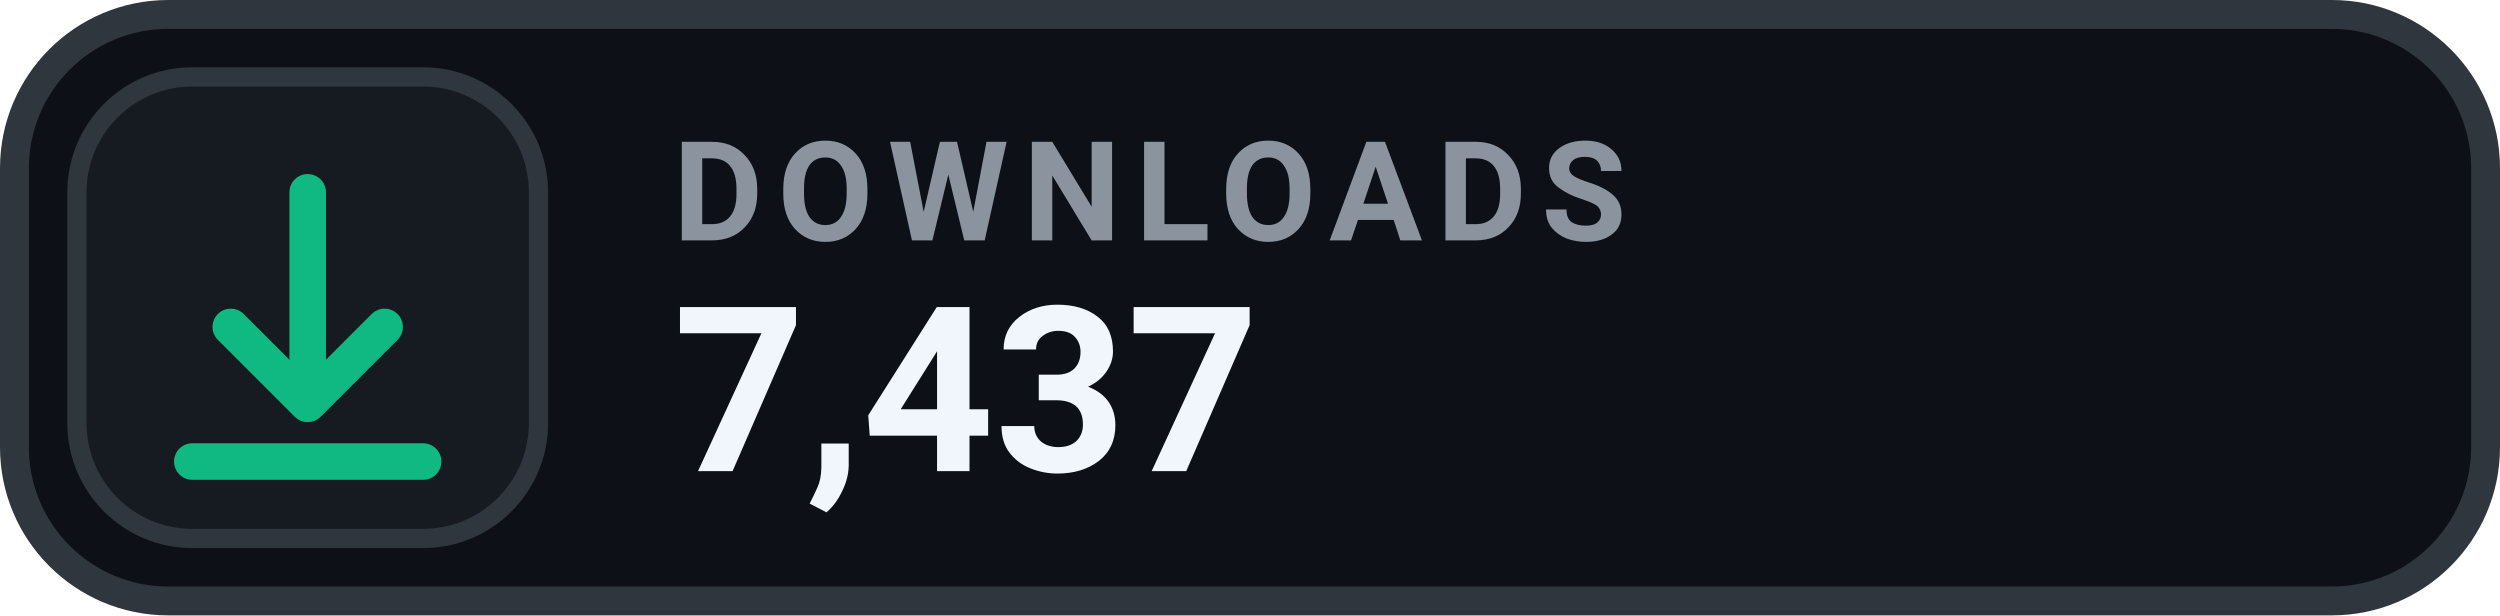
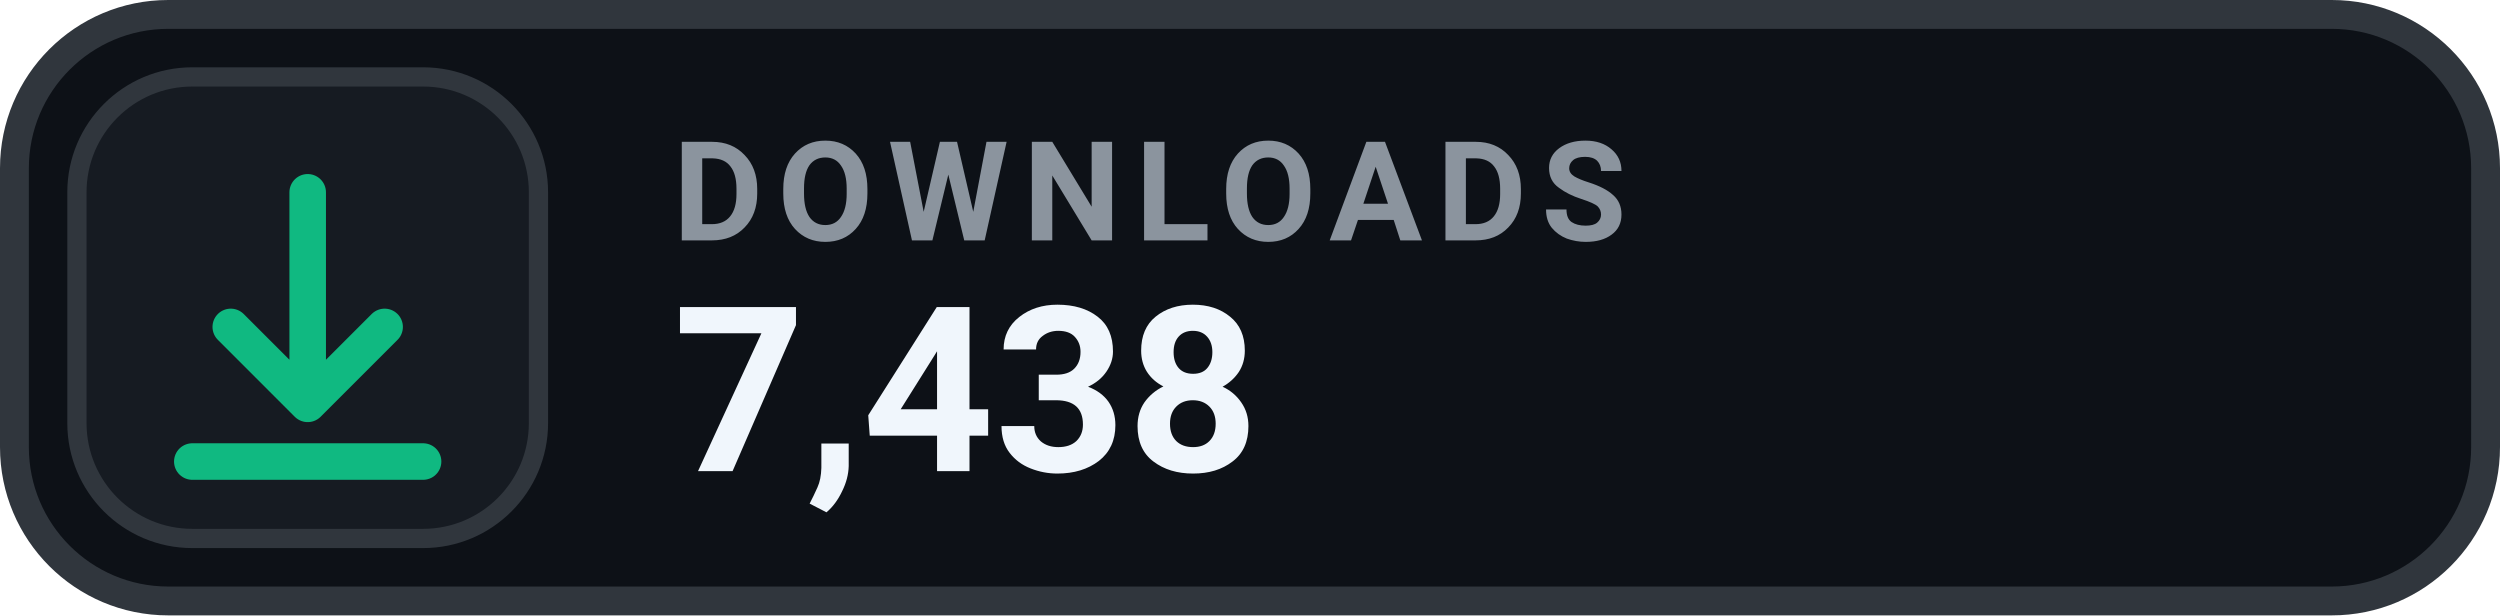
- <svg xmlns="http://www.w3.org/2000/svg" width="130" height="32" viewBox="0 0 130 32" role="img" aria-label="DOWNLOADS 7,437">
+ <svg xmlns="http://www.w3.org/2000/svg" width="130" height="32" viewBox="0 0 130 32" role="img" aria-label="DOWNLOADS 7,438">
  <rect x=".75" y=".75" width="128.5" height="30.5" rx="8" fill="#0D1117" stroke="#30363D" stroke-width="1.5" />
  <rect x="4" y="4" width="24" height="24" rx="6" fill="#161B22" stroke="#30363D" stroke-width="1" />
  <g transform="translate(16 16)" style="color:#10B981;">
    <path d="M0 -6 v11 m0 0 l4 -4 m-4 4 l-4 -4 M-6 8 h12" fill="none" stroke="currentColor" stroke-width="1.9" stroke-linecap="round" stroke-linejoin="round" />
  </g>
  <text x="35" y="12.5" fill="#8B949E" font-family="-apple-system,BlinkMacSystemFont,'Segoe UI',Roboto,Helvetica,Arial,sans-serif" font-size="7.2" font-weight="700" letter-spacing=".75">DOWNLOADS</text>
-   <text x="35" y="24.5" fill="#F0F6FC" font-family="-apple-system,BlinkMacSystemFont,'Segoe UI',Roboto,Helvetica,Arial,sans-serif" font-size="12" font-weight="700">7,437</text>
+   <text x="35" y="24.5" fill="#F0F6FC" font-family="-apple-system,BlinkMacSystemFont,'Segoe UI',Roboto,Helvetica,Arial,sans-serif" font-size="12" font-weight="700">7,438</text>
</svg>
